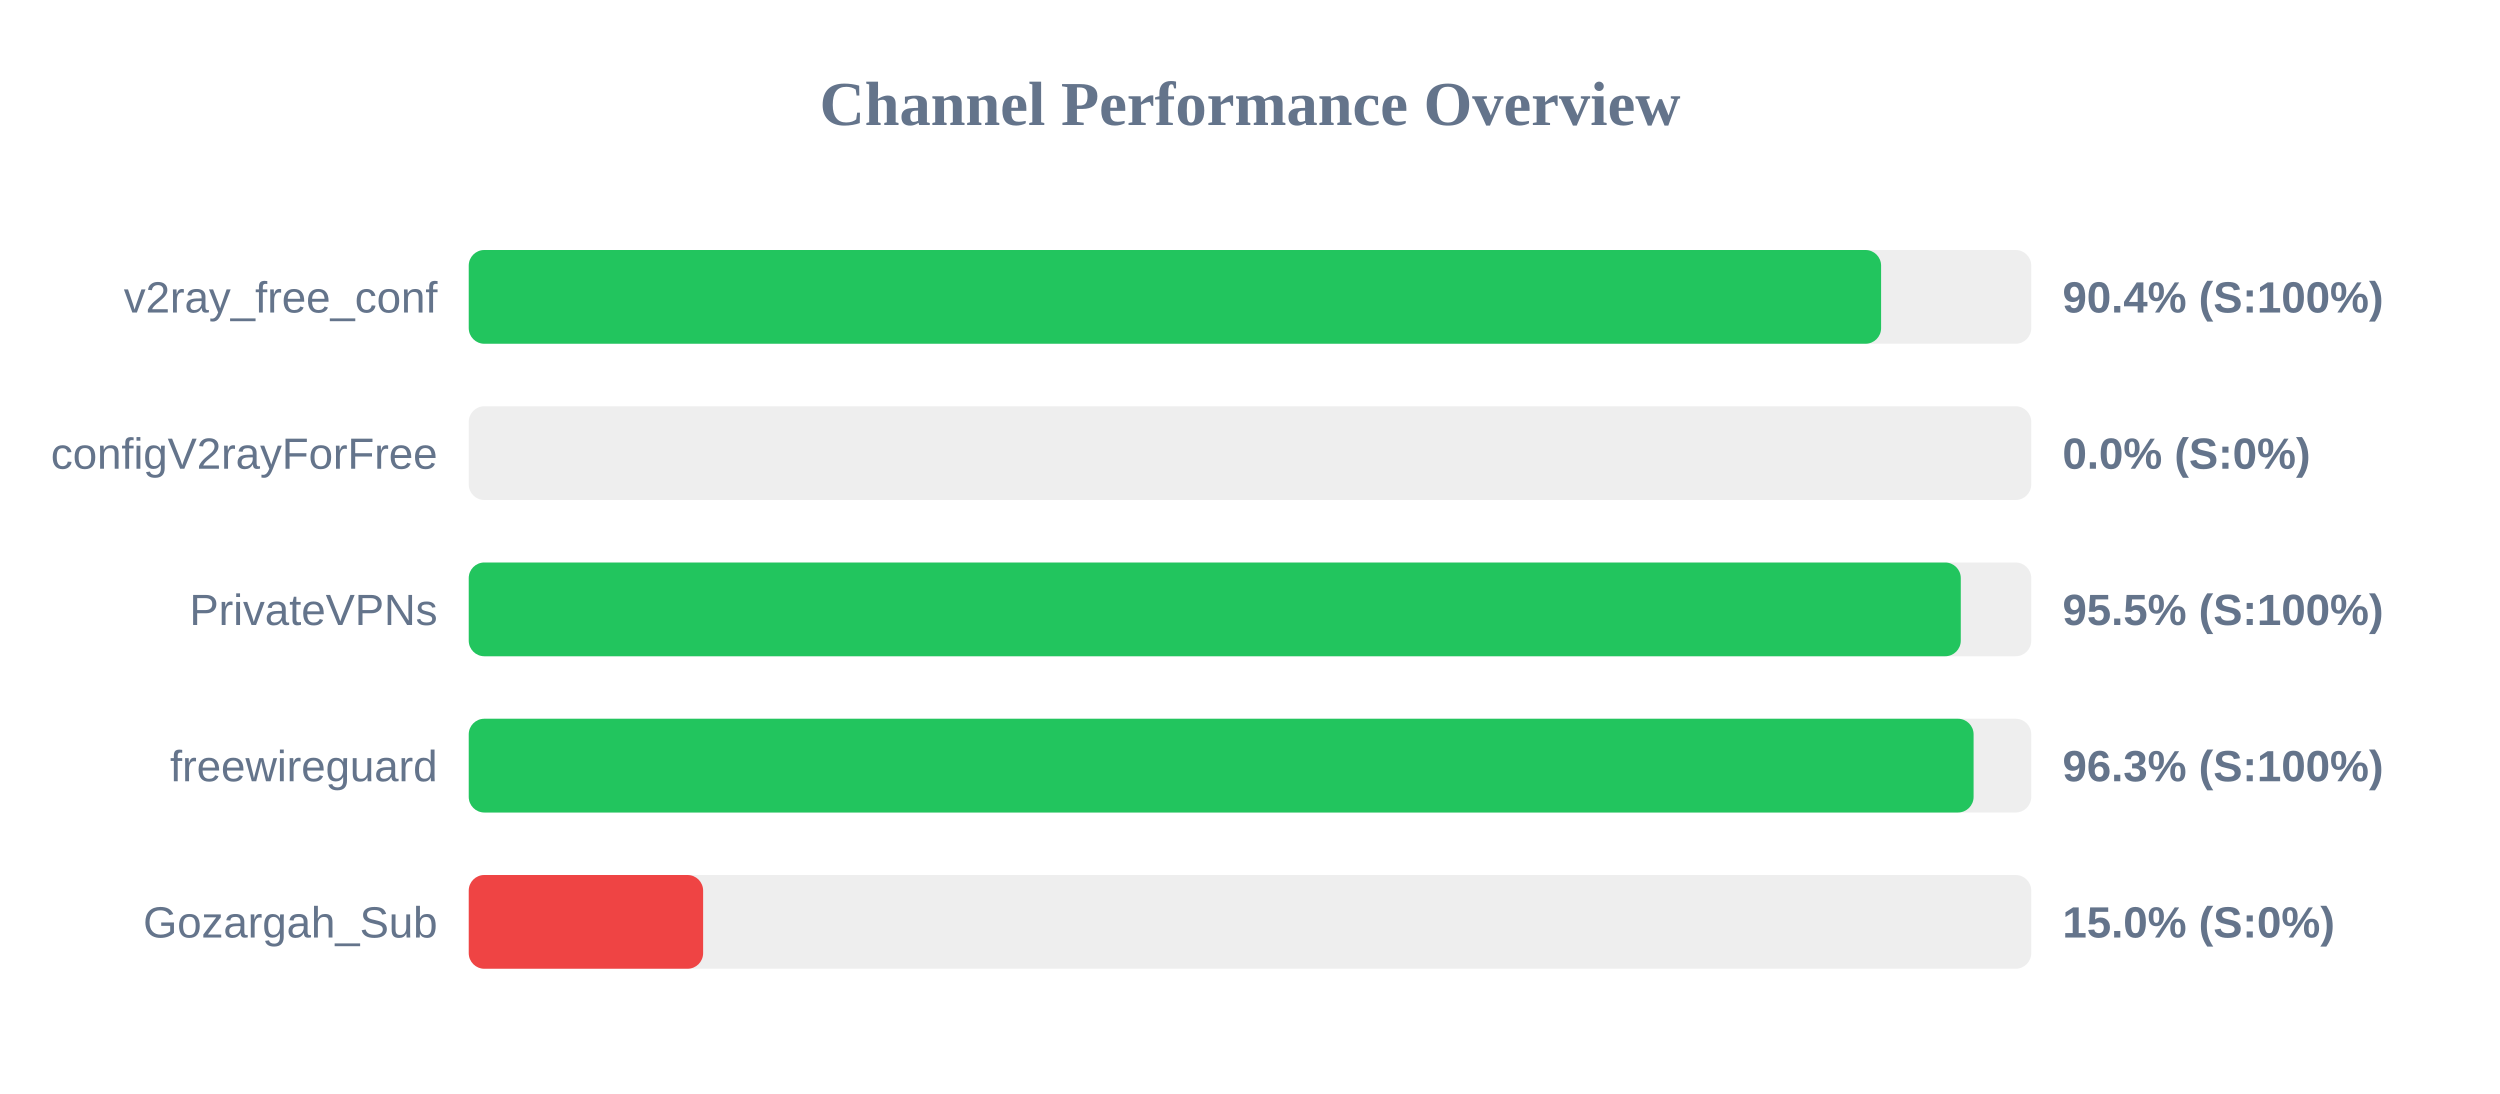
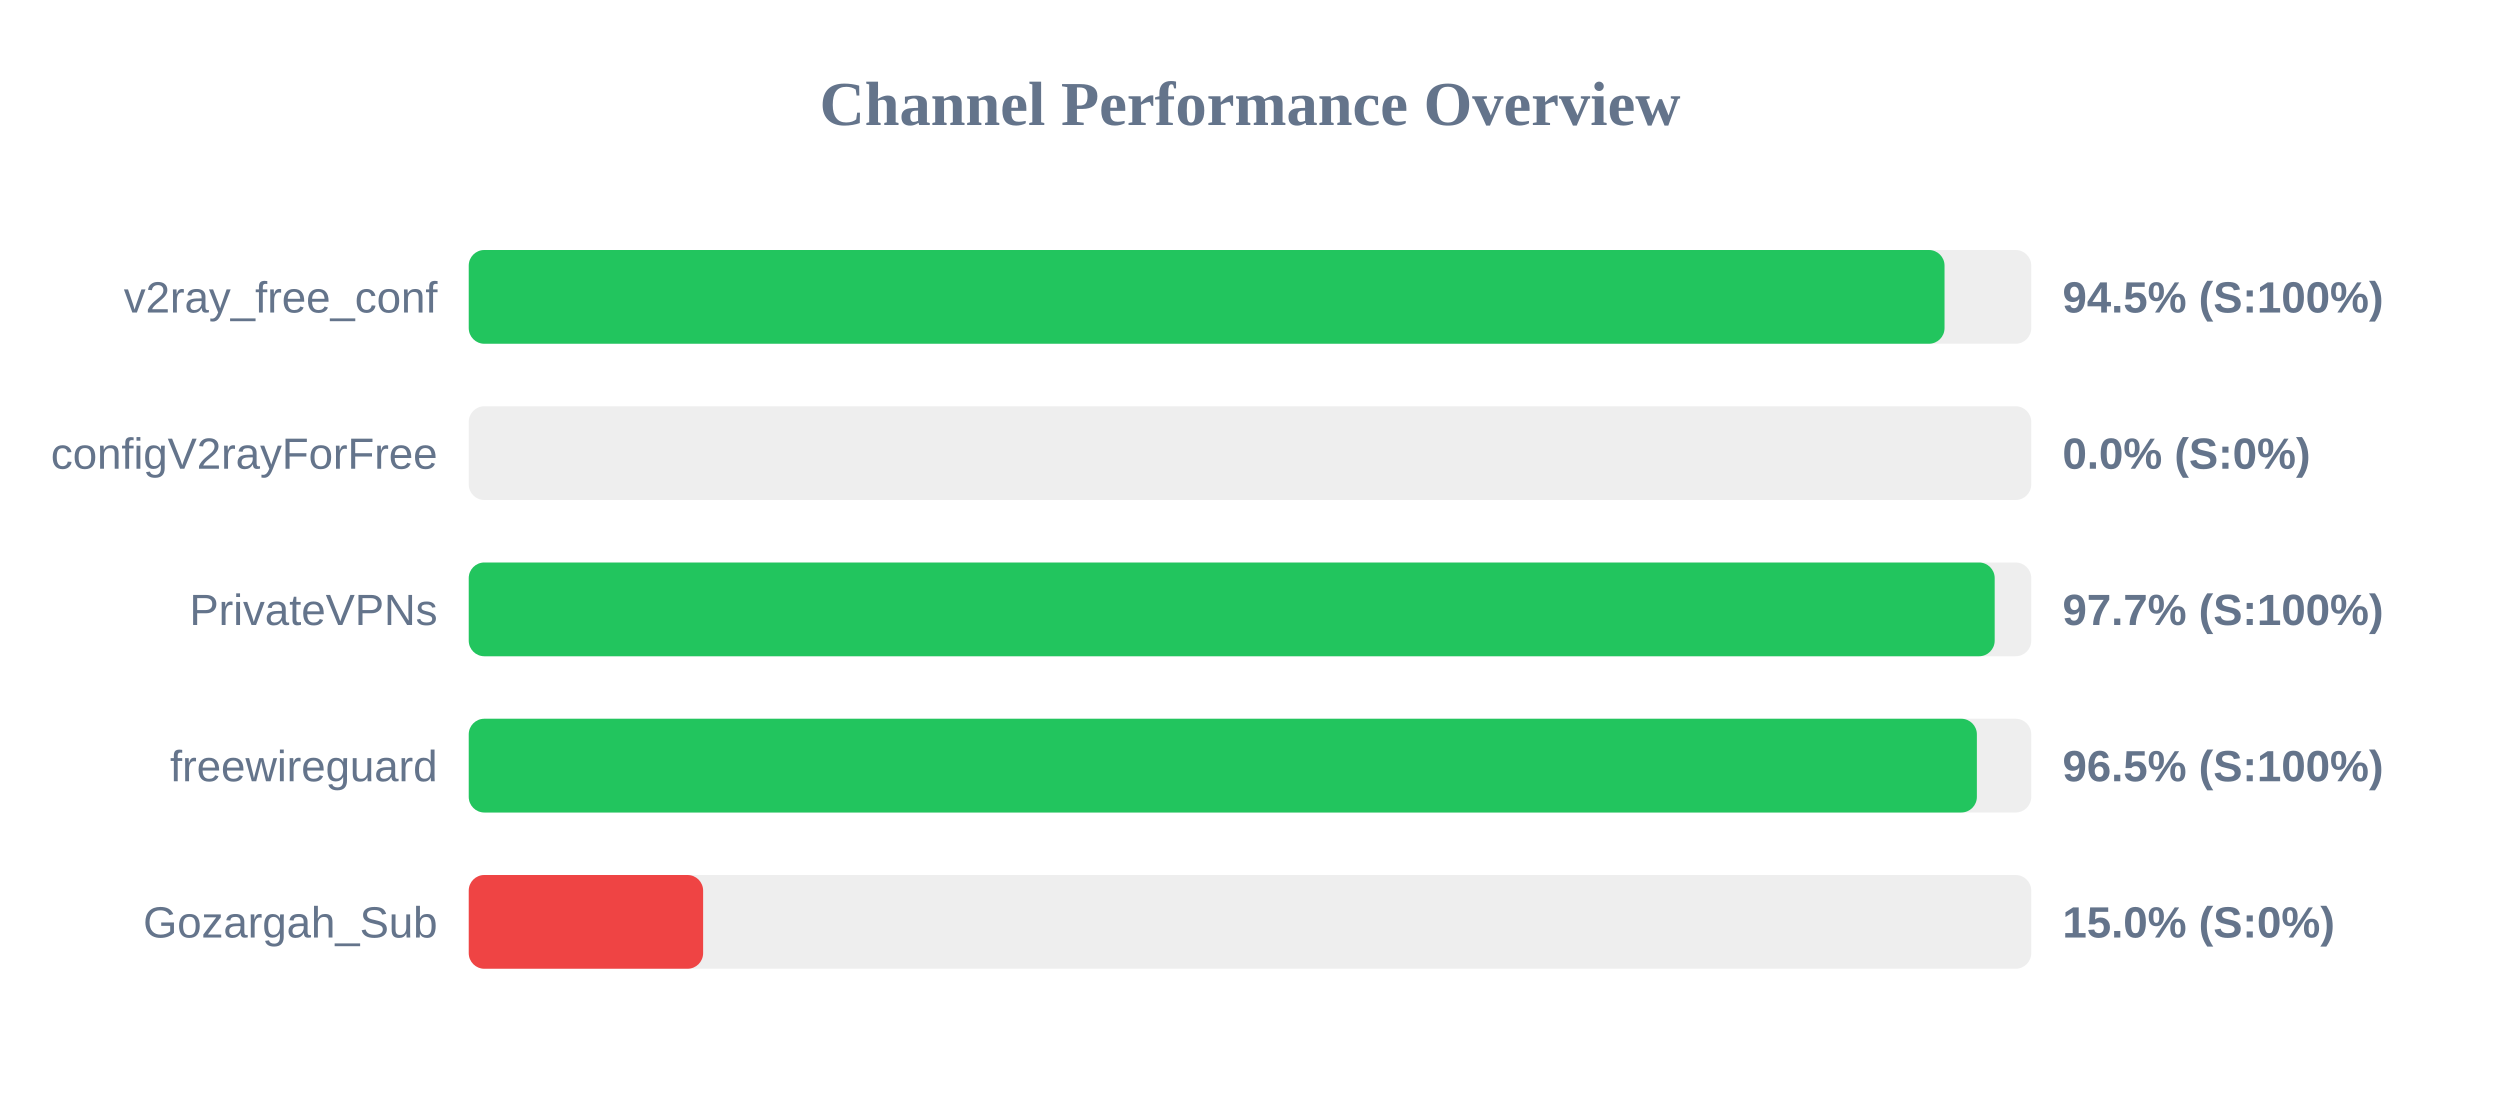
<svg xmlns="http://www.w3.org/2000/svg" width="800" height="350" version="1.1">
  <style>
        .row { font: 14px Arial; fill: #64748b; }
        .score { font: bold 14px Arial; fill: #64748b; }
    </style>
  <text x="400" y="40" text-anchor="middle" font-size="20px" font-weight="bold" fill="#64748b">Channel Performance Overview</text>
  <rect x="150" y="80" width="500" height="30" fill="#eee" rx="5" />
-   <rect x="150" y="80" width="451.95" height="30" fill="#22c55e" rx="5" />
+   <rect x="150" y="80" width="472.25" height="30" fill="#22c55e" rx="5" />
  <text x="140" y="100" text-anchor="end" class="row">v2ray_free_conf</text>
-   <text x="660" y="100" text-anchor="start" class="score">90.4% (S:100%)</text>
+   <text x="660" y="100" text-anchor="start" class="score">94.5% (S:100%)</text>
  <rect x="150" y="130" width="500" height="30" fill="#eee" rx="5" />
  <rect x="150" y="130" width="0.0" height="30" fill="#ef4444" rx="5" />
  <text x="140" y="150" text-anchor="end" class="row">configV2rayForFree</text>
  <text x="660" y="150" text-anchor="start" class="score">0.0% (S:0%)</text>
  <rect x="150" y="180" width="500" height="30" fill="#eee" rx="5" />
-   <rect x="150" y="180" width="477.45" height="30" fill="#22c55e" rx="5" />
+   <rect x="150" y="180" width="488.3" height="30" fill="#22c55e" rx="5" />
  <text x="140" y="200" text-anchor="end" class="row">PrivateVPNs</text>
-   <text x="660" y="200" text-anchor="start" class="score">95.5% (S:100%)</text>
+   <text x="660" y="200" text-anchor="start" class="score">97.7% (S:100%)</text>
  <rect x="150" y="230" width="500" height="30" fill="#eee" rx="5" />
-   <rect x="150" y="230" width="481.55" height="30" fill="#22c55e" rx="5" />
+   <rect x="150" y="230" width="482.6" height="30" fill="#22c55e" rx="5" />
  <text x="140" y="250" text-anchor="end" class="row">freewireguard</text>
-   <text x="660" y="250" text-anchor="start" class="score">96.3% (S:100%)</text>
+   <text x="660" y="250" text-anchor="start" class="score">96.5% (S:100%)</text>
  <rect x="150" y="280" width="500" height="30" fill="#eee" rx="5" />
  <rect x="150" y="280" width="75.0" height="30" fill="#ef4444" rx="5" />
  <text x="140" y="300" text-anchor="end" class="row">Gozargah_Sub</text>
  <text x="660" y="300" text-anchor="start" class="score">15.0% (S:0%)</text>
</svg>
